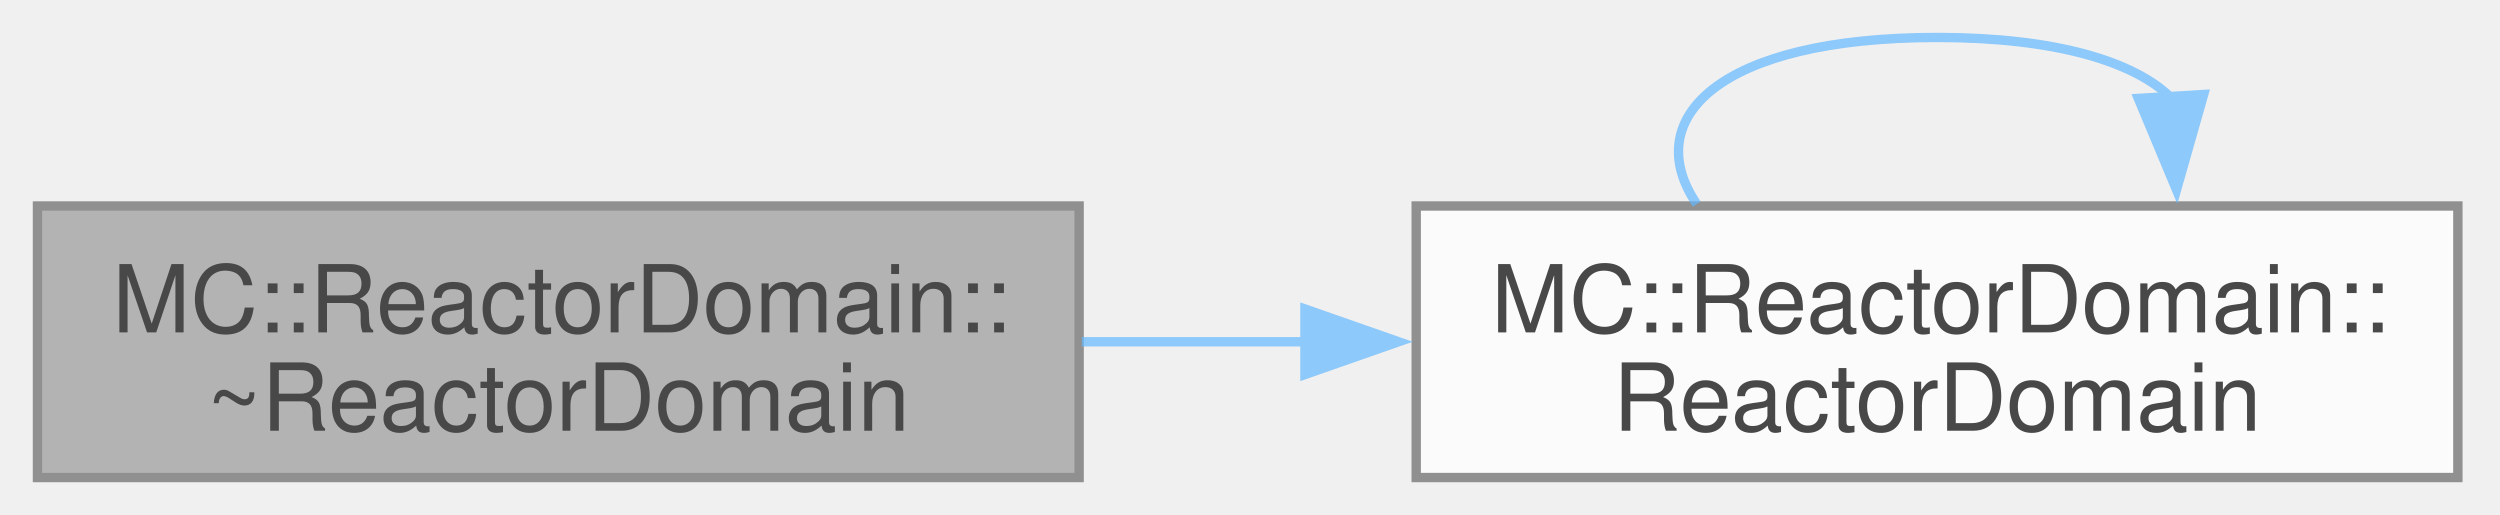
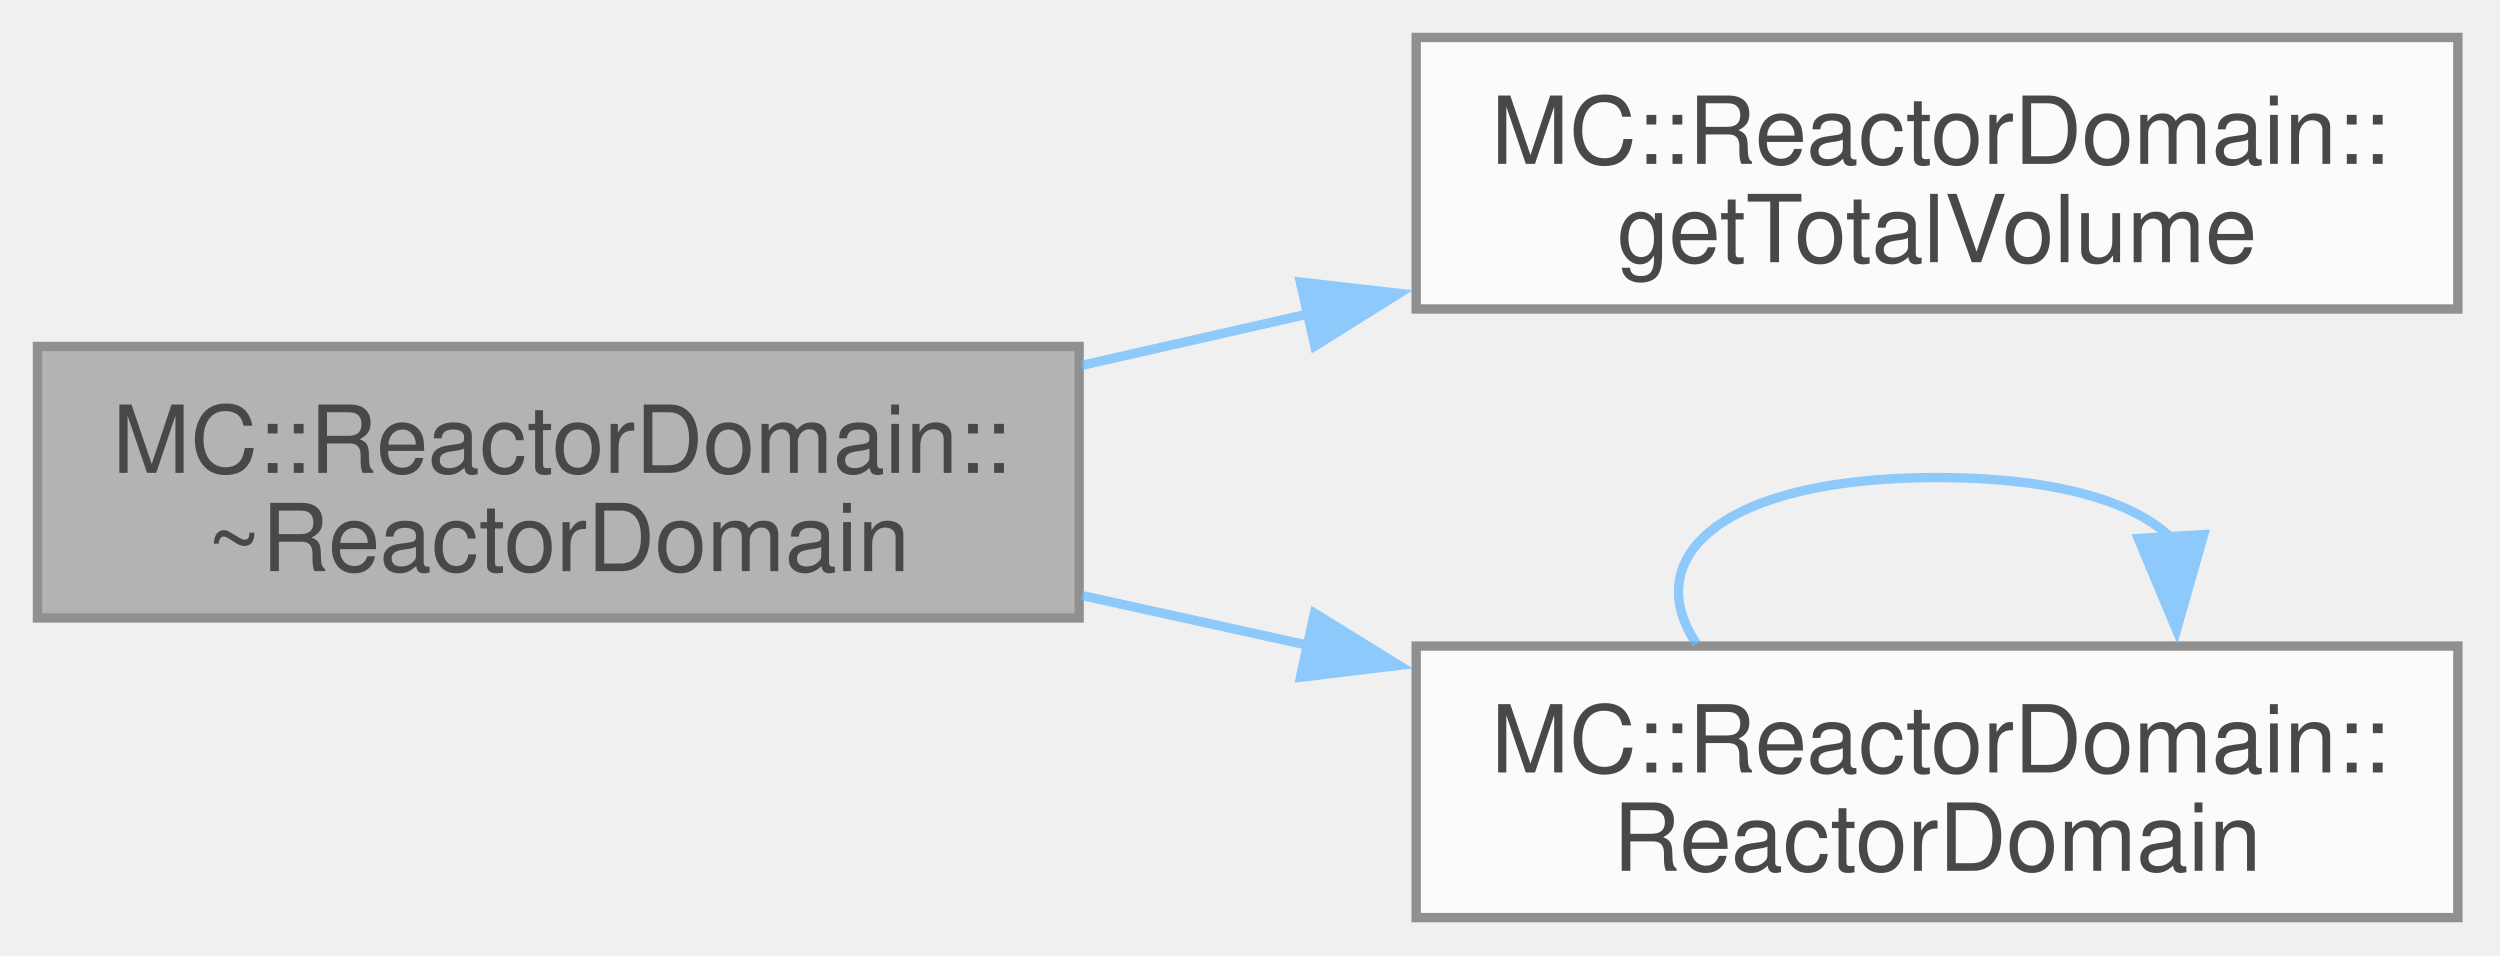
- <svg xmlns="http://www.w3.org/2000/svg" xmlns:xlink="http://www.w3.org/1999/xlink" width="267pt" height="55pt" viewBox="0.00 0.00 267.00 55.00">
+ <svg xmlns="http://www.w3.org/2000/svg" xmlns:xlink="http://www.w3.org/1999/xlink" width="267pt" height="102pt" viewBox="0.00 0.00 267.00 102.00">
  <svg id="main" version="1.1" xml:space="preserve">
    <style type="text/css">
.node, .edge {opacity: 0.7;}
.node.selected, .edge.selected {opacity: 1;}
.edge:hover path { stroke: red; }
.edge:hover polygon { stroke: red; fill: red; }
</style>
    <svg id="graph" class="graph">
-       <g id="graph0" class="graph" transform="scale(1 1) rotate(0) translate(4 51)">
+       <g id="graph0" class="graph" transform="scale(1 1) rotate(0) translate(4 98)">
        <g id="Node000001" class="node">
          <g id="a_Node000001">
            <a xlink:title="Default destructor.">
-               <polygon fill="#999999" stroke="#666666" points="111.25,-29 0,-29 0,0 111.25,0 111.25,-29" />
-               <text xml:space="preserve" text-anchor="start" x="8" y="-15.5" font-family="Helvetica,sans-Serif" font-size="10.00">MC::ReactorDomain::</text>
-               <text xml:space="preserve" text-anchor="middle" x="55.62" y="-5" font-family="Helvetica,sans-Serif" font-size="10.00">~ReactorDomain</text>
+               <polygon fill="#999999" stroke="#666666" points="111.25,-61 0,-61 0,-32 111.25,-32 111.25,-61" />
+               <text xml:space="preserve" text-anchor="start" x="8" y="-47.5" font-family="Helvetica,sans-Serif" font-size="10.00">MC::ReactorDomain::</text>
+               <text xml:space="preserve" text-anchor="middle" x="55.62" y="-37" font-family="Helvetica,sans-Serif" font-size="10.00">~ReactorDomain</text>
            </a>
          </g>
        </g>
        <g id="Node000002" class="node">
          <g id="a_Node000002">
+             <a xlink:href="classMC_1_1ReactorDomain.html#a698b6d934e68ff38263b34705babc1e7" target="_top" xlink:title="Return total volume of domain.">
+               <polygon fill="white" stroke="#666666" points="258.5,-94 147.25,-94 147.25,-65 258.5,-65 258.5,-94" />
+               <text xml:space="preserve" text-anchor="start" x="155.25" y="-80.5" font-family="Helvetica,sans-Serif" font-size="10.00">MC::ReactorDomain::</text>
+               <text xml:space="preserve" text-anchor="middle" x="202.88" y="-70" font-family="Helvetica,sans-Serif" font-size="10.00">getTotalVolume</text>
+             </a>
+           </g>
+         </g>
+         <g id="edge1_Node000001_Node000002" class="edge">
+           <g id="a_edge1_Node000001_Node000002">
+             <a xlink:title=" ">
+               <path fill="none" stroke="#63b8ff" d="M111.54,-58.98C119.49,-60.78 127.75,-62.66 135.89,-64.51" />
+               <polygon fill="#63b8ff" stroke="#63b8ff" points="134.88,-67.87 145.41,-66.67 136.43,-61.04 134.88,-67.87" />
+             </a>
+           </g>
+         </g>
+         <g id="Node000003" class="node">
+           <g id="a_Node000003">
            <a xlink:href="classMC_1_1ReactorDomain.html#ad520ec34d2ffda4f7e62959ed4676aea" target="_top" xlink:title=" ">
              <polygon fill="white" stroke="#666666" points="258.5,-29 147.25,-29 147.25,0 258.5,0 258.5,-29" />
              <text xml:space="preserve" text-anchor="start" x="155.25" y="-15.5" font-family="Helvetica,sans-Serif" font-size="10.00">MC::ReactorDomain::</text>
              <text xml:space="preserve" text-anchor="middle" x="202.88" y="-5" font-family="Helvetica,sans-Serif" font-size="10.00">ReactorDomain</text>
            </a>
          </g>
        </g>
-         <g id="edge1_Node000001_Node000002" class="edge">
-           <g id="a_edge1_Node000001_Node000002">
+         <g id="edge2_Node000001_Node000003" class="edge">
+           <g id="a_edge2_Node000001_Node000003">
            <a xlink:title=" ">
-               <path fill="none" stroke="#63b8ff" d="M111.54,-14.5C119.4,-14.5 127.56,-14.5 135.61,-14.5" />
-               <polygon fill="#63b8ff" stroke="#63b8ff" points="135.37,-18 145.37,-14.5 135.37,-11 135.37,-18" />
+               <path fill="none" stroke="#63b8ff" d="M111.54,-34.4C119.49,-32.65 127.75,-30.83 135.89,-29.04" />
+               <polygon fill="#63b8ff" stroke="#63b8ff" points="136.39,-32.51 145.41,-26.94 134.89,-25.67 136.39,-32.51" />
            </a>
          </g>
        </g>
-         <g id="edge2_Node000002_Node000002" class="edge">
-           <g id="a_edge2_Node000002_Node000002">
+         <g id="edge3_Node000003_Node000003" class="edge">
+           <g id="a_edge3_Node000003_Node000003">
            <a xlink:title=" ">
              <path fill="none" stroke="#63b8ff" d="M177.21,-29.21C171.03,-38.32 179.58,-47 202.88,-47 215.61,-47 223.95,-44.41 227.87,-40.56" />
              <polygon fill="#63b8ff" stroke="#63b8ff" points="231.35,-40.91 228.45,-30.72 224.37,-40.49 231.35,-40.91" />
            </a>
          </g>
        </g>
      </g>
    </svg>
  </svg>
  <style type="text/css">

[data-mouse-over-selected='false'] { opacity: 0.7; }
[data-mouse-over-selected='true']  { opacity: 1.0; }

</style>
</svg>
